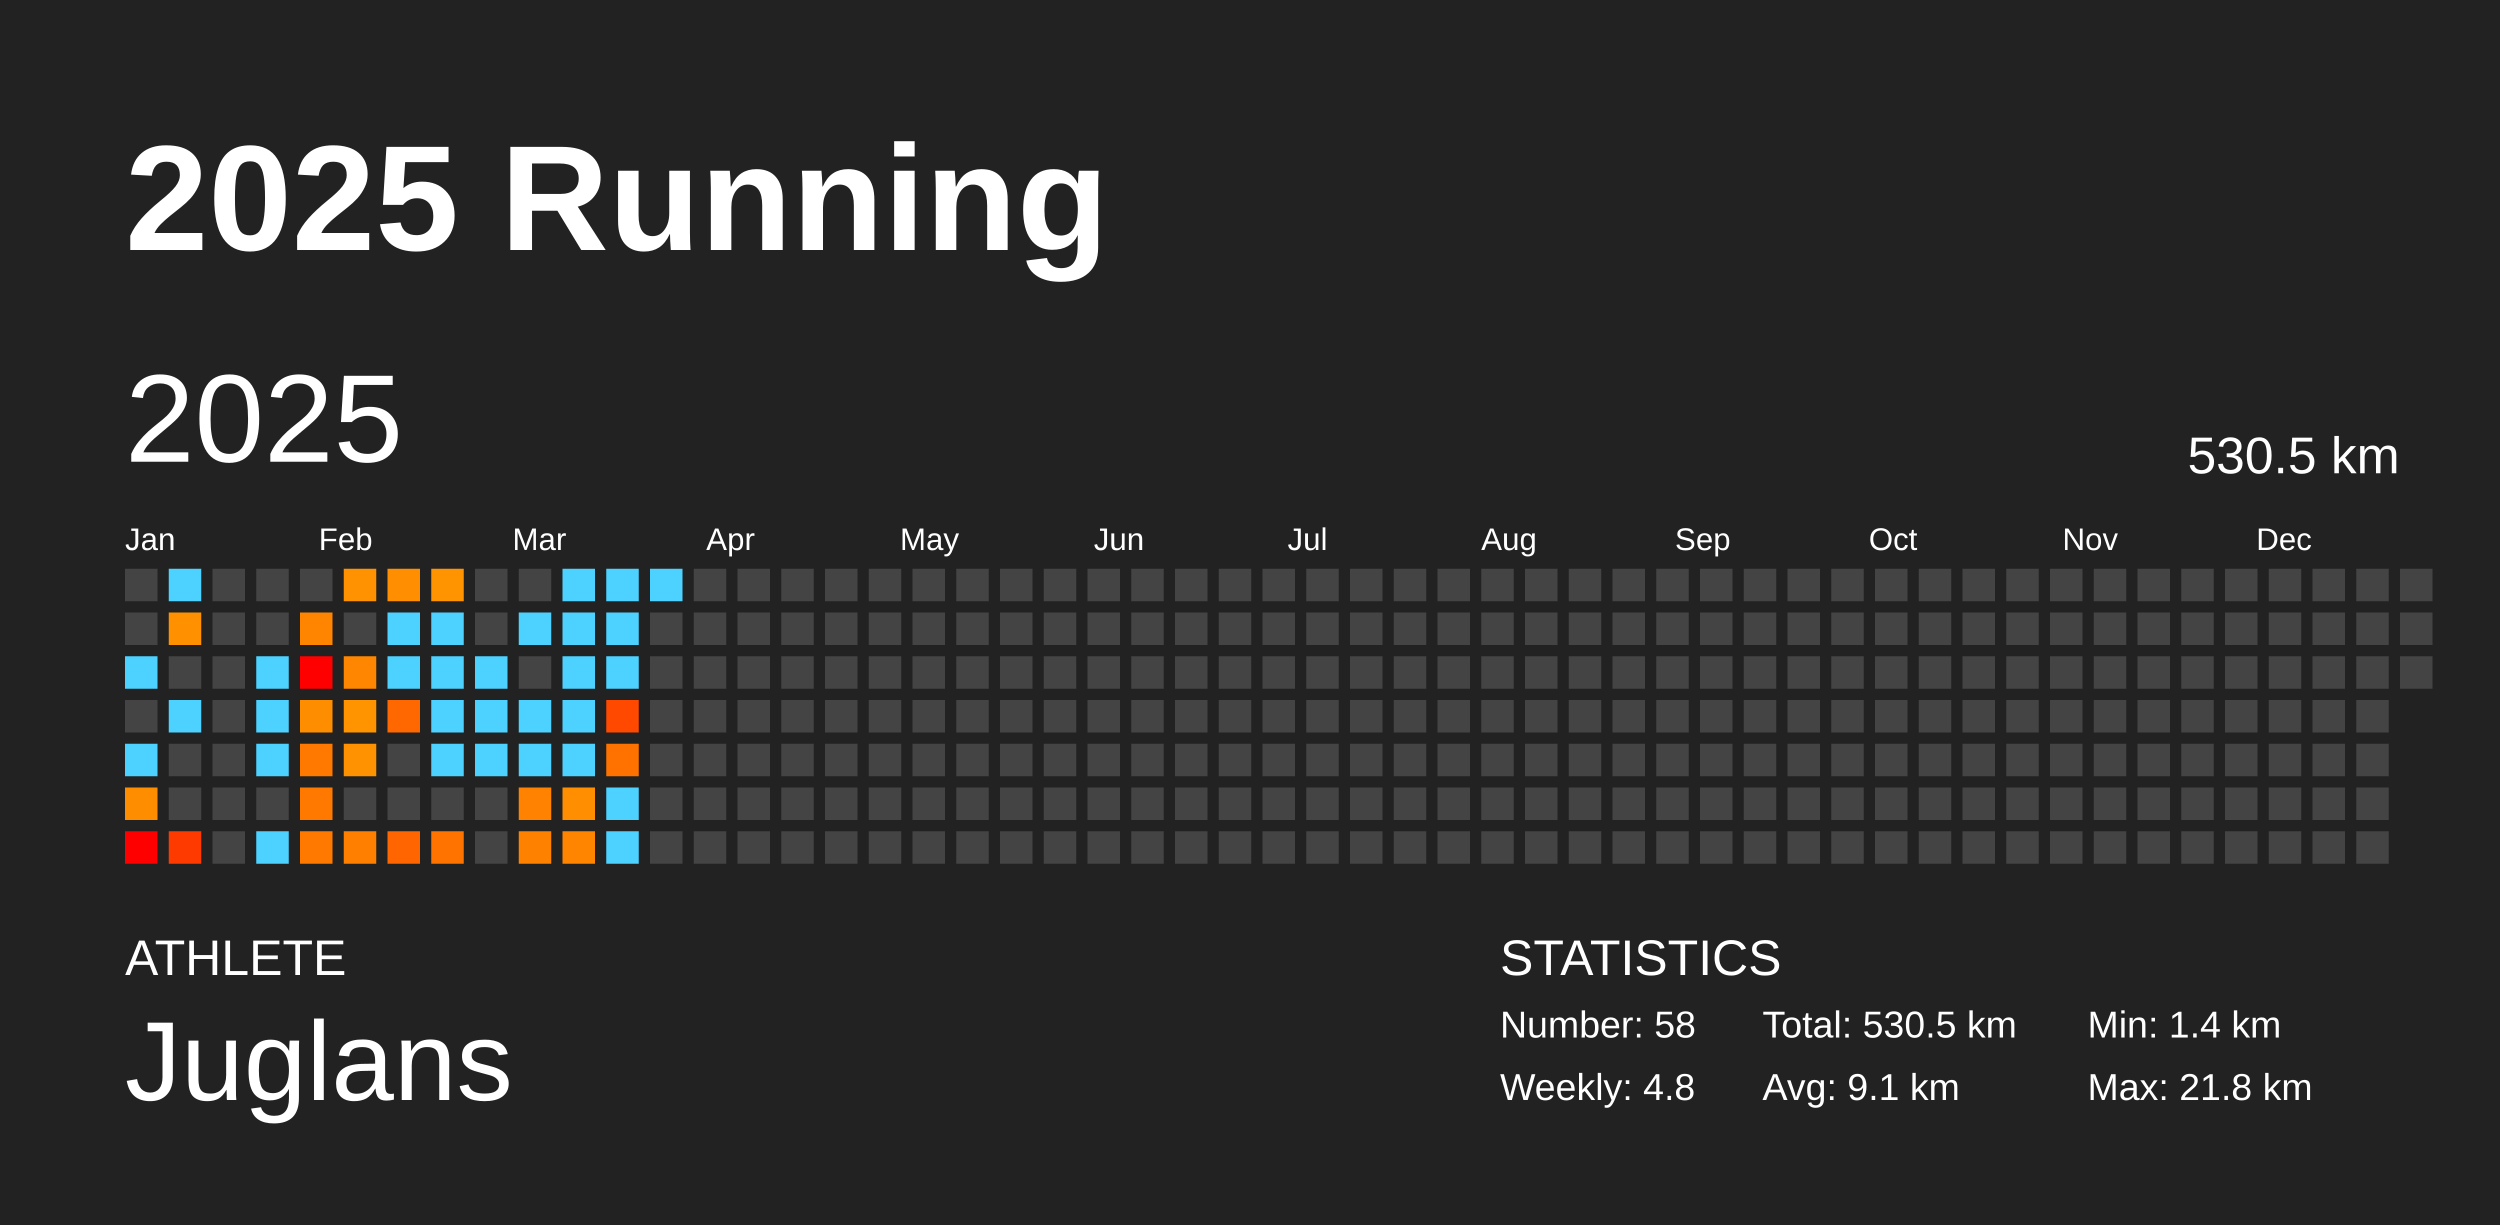
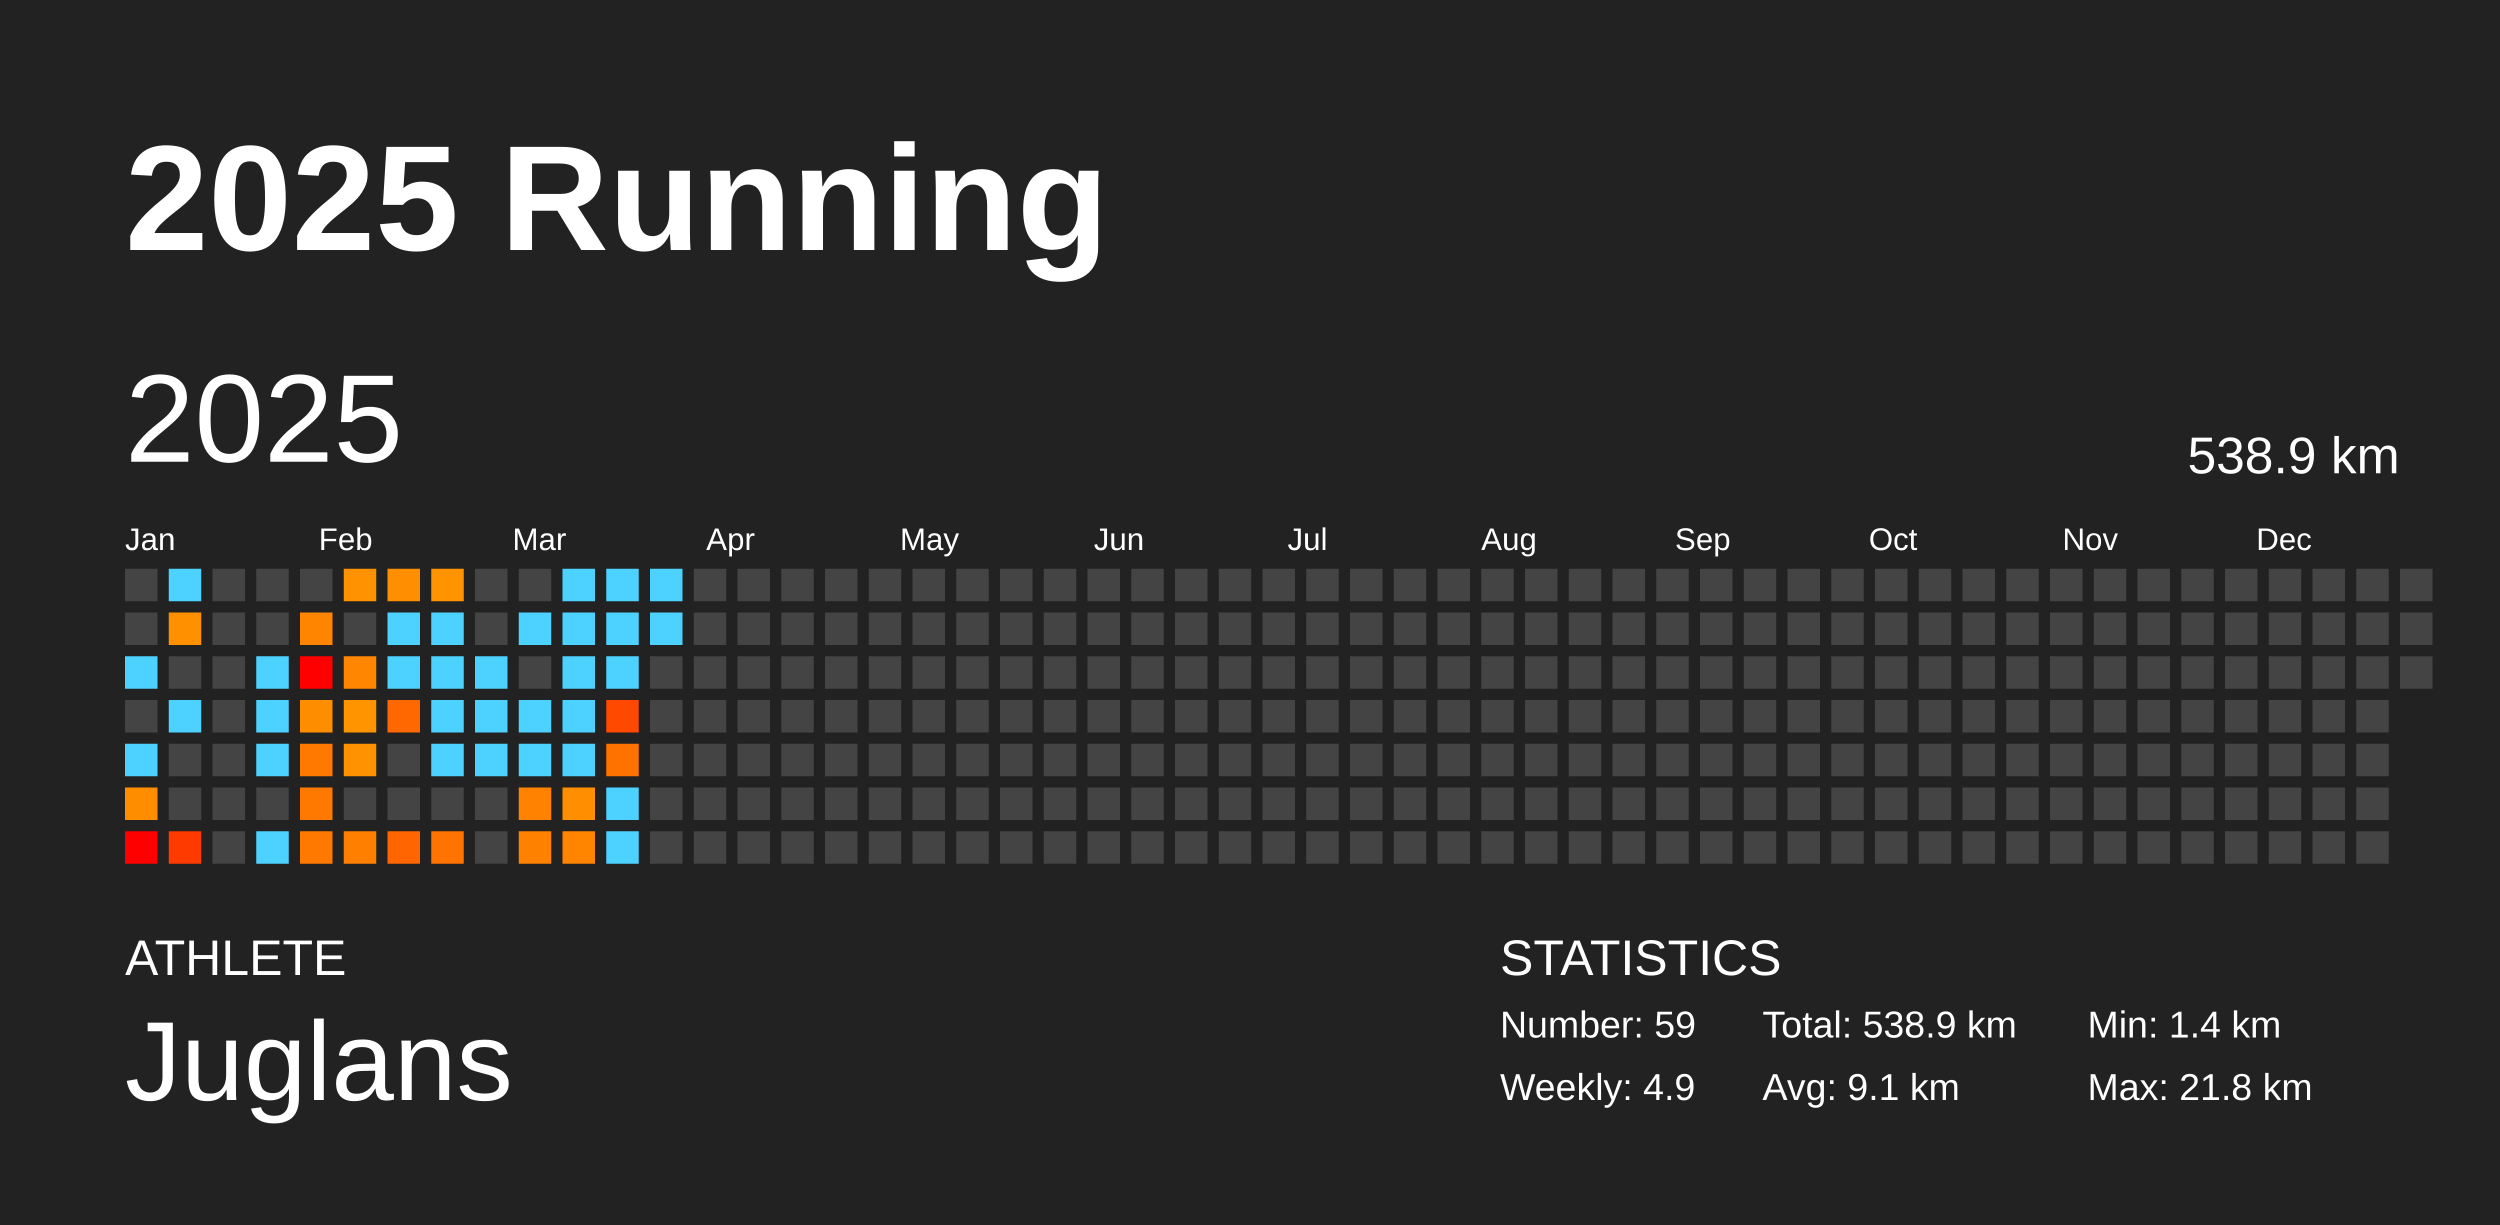
<svg xmlns="http://www.w3.org/2000/svg" baseProfile="full" height="98mm" version="1.1" viewBox="0,0,200,98" width="200mm">
  <defs />
  <rect fill="#222222" height="98" width="200" x="0" y="0" />
  <text fill="#FFFFFF" style="font-size:12px; font-family:Arial; font-weight:bold;" x="10" y="20">2025 Running</text>
  <text fill="#FFFFFF" style="font-size:4px; font-family:Arial" x="10" y="78">ATHLETE</text>
  <text fill="#FFFFFF" style="font-size:9px; font-family:Arial" x="10" y="88">Juglans</text>
  <text fill="#FFFFFF" style="font-size:4px; font-family:Arial" x="120" y="78">STATISTICS</text>
-   <text fill="#FFFFFF" style="font-size:3px; font-family:Arial" x="120" y="83">Number: 58</text>
-   <text fill="#FFFFFF" style="font-size:3px; font-family:Arial" x="120" y="88">Weekly: 4.8</text>
-   <text fill="#FFFFFF" style="font-size:3px; font-family:Arial" x="141" y="83">Total: 530.5 km</text>
+   <text fill="#FFFFFF" style="font-size:3px; font-family:Arial" x="120" y="83">Number: 59</text>
+   <text fill="#FFFFFF" style="font-size:3px; font-family:Arial" x="120" y="88">Weekly: 4.9</text>
+   <text fill="#FFFFFF" style="font-size:3px; font-family:Arial" x="141" y="83">Total: 538.9 km</text>
  <text fill="#FFFFFF" style="font-size:3px; font-family:Arial" x="141" y="88">Avg: 9.1 km</text>
  <text fill="#FFFFFF" style="font-size:3px; font-family:Arial" x="167" y="83">Min: 1.4 km</text>
  <text fill="#FFFFFF" style="font-size:3px; font-family:Arial" x="167" y="88">Max: 21.8 km</text>
  <text dominant-baseline="hanging" fill="#FFFFFF" style="font-size:10.0px; font-family:Arial;" x="10" y="30">2025</text>
-   <text dominant-baseline="hanging" fill="#FFFFFF" style="font-size:4.125px; font-family:Arial;" x="175" y="35">530.5 km</text>
+   <text dominant-baseline="hanging" fill="#FFFFFF" style="font-size:4.125px; font-family:Arial;" x="175" y="35">538.9 km</text>
  <text fill="#FFFFFF" style="font-size:2.5px; font-family:Arial" x="10.0" y="44">Jan</text>
  <text fill="#FFFFFF" style="font-size:2.5px; font-family:Arial" x="25.5" y="44">Feb</text>
  <text fill="#FFFFFF" style="font-size:2.5px; font-family:Arial" x="41.0" y="44">Mar</text>
  <text fill="#FFFFFF" style="font-size:2.5px; font-family:Arial" x="56.5" y="44">Apr</text>
  <text fill="#FFFFFF" style="font-size:2.5px; font-family:Arial" x="72.0" y="44">May</text>
  <text fill="#FFFFFF" style="font-size:2.5px; font-family:Arial" x="87.5" y="44">Jun</text>
  <text fill="#FFFFFF" style="font-size:2.5px; font-family:Arial" x="103.0" y="44">Jul</text>
  <text fill="#FFFFFF" style="font-size:2.5px; font-family:Arial" x="118.5" y="44">Aug</text>
  <text fill="#FFFFFF" style="font-size:2.5px; font-family:Arial" x="134.0" y="44">Sep</text>
  <text fill="#FFFFFF" style="font-size:2.5px; font-family:Arial" x="149.5" y="44">Oct</text>
  <text fill="#FFFFFF" style="font-size:2.5px; font-family:Arial" x="165.0" y="44">Nov</text>
  <text fill="#FFFFFF" style="font-size:2.5px; font-family:Arial" x="180.5" y="44">Dec</text>
  <rect fill="#444444" height="2.6" width="2.6" x="10.0" y="45.5" />
  <rect fill="#444444" height="2.6" width="2.6" x="10.0" y="49.0" />
  <rect fill="#4dd2ff" height="2.6" width="2.6" x="10.0" y="52.5" />
  <rect fill="#444444" height="2.6" width="2.6" x="10.0" y="56.0" />
  <rect fill="#4dd2ff" height="2.6" width="2.6" x="10.0" y="59.5" />
  <rect fill="#ff8d00" height="2.6" width="2.6" x="10.0" y="63.0" />
  <rect fill="red" height="2.6" width="2.6" x="10.0" y="66.5" />
  <rect fill="#4dd2ff" height="2.6" width="2.6" x="13.5" y="45.5" />
  <rect fill="#ff9100" height="2.6" width="2.6" x="13.5" y="49.0" />
  <rect fill="#444444" height="2.6" width="2.6" x="13.5" y="52.5" />
  <rect fill="#4dd2ff" height="2.6" width="2.6" x="13.5" y="56.0" />
  <rect fill="#444444" height="2.6" width="2.6" x="13.5" y="59.5" />
  <rect fill="#444444" height="2.6" width="2.6" x="13.5" y="63.0" />
  <rect fill="#ff3a00" height="2.6" width="2.6" x="13.5" y="66.5" />
  <rect fill="#444444" height="2.6" width="2.6" x="17.0" y="45.5" />
  <rect fill="#444444" height="2.6" width="2.6" x="17.0" y="49.0" />
  <rect fill="#444444" height="2.6" width="2.6" x="17.0" y="52.5" />
  <rect fill="#444444" height="2.6" width="2.6" x="17.0" y="56.0" />
  <rect fill="#444444" height="2.6" width="2.6" x="17.0" y="59.5" />
  <rect fill="#444444" height="2.6" width="2.6" x="17.0" y="63.0" />
  <rect fill="#444444" height="2.6" width="2.6" x="17.0" y="66.5" />
  <rect fill="#444444" height="2.6" width="2.6" x="20.5" y="45.5" />
  <rect fill="#444444" height="2.6" width="2.6" x="20.5" y="49.0" />
  <rect fill="#4dd2ff" height="2.6" width="2.6" x="20.5" y="52.5" />
  <rect fill="#4dd2ff" height="2.6" width="2.6" x="20.5" y="56.0" />
  <rect fill="#4dd2ff" height="2.6" width="2.6" x="20.5" y="59.5" />
  <rect fill="#444444" height="2.6" width="2.6" x="20.5" y="63.0" />
  <rect fill="#4dd2ff" height="2.6" width="2.6" x="20.5" y="66.5" />
  <rect fill="#444444" height="2.6" width="2.6" x="24.0" y="45.5" />
  <rect fill="#ff8400" height="2.6" width="2.6" x="24.0" y="49.0" />
  <rect fill="red" height="2.6" width="2.6" x="24.0" y="52.5" />
  <rect fill="#ff8d00" height="2.6" width="2.6" x="24.0" y="56.0" />
  <rect fill="#ff7800" height="2.6" width="2.6" x="24.0" y="59.5" />
  <rect fill="#ff7900" height="2.6" width="2.6" x="24.0" y="63.0" />
  <rect fill="#ff7900" height="2.6" width="2.6" x="24.0" y="66.5" />
  <rect fill="#ff9200" height="2.6" width="2.6" x="27.5" y="45.5" />
  <rect fill="#444444" height="2.6" width="2.6" x="27.5" y="49.0" />
  <rect fill="#ff8600" height="2.6" width="2.6" x="27.5" y="52.5" />
  <rect fill="#ff9300" height="2.6" width="2.6" x="27.5" y="56.0" />
  <rect fill="#ff9200" height="2.6" width="2.6" x="27.5" y="59.5" />
  <rect fill="#444444" height="2.6" width="2.6" x="27.5" y="63.0" />
  <rect fill="#ff8000" height="2.6" width="2.6" x="27.5" y="66.5" />
  <rect fill="#ff8f00" height="2.6" width="2.6" x="31.0" y="45.5" />
  <rect fill="#4dd2ff" height="2.6" width="2.6" x="31.0" y="49.0" />
  <rect fill="#4dd2ff" height="2.6" width="2.6" x="31.0" y="52.5" />
  <rect fill="#ff6700" height="2.6" width="2.6" x="31.0" y="56.0" />
  <rect fill="#444444" height="2.6" width="2.6" x="31.0" y="59.5" />
  <rect fill="#444444" height="2.6" width="2.6" x="31.0" y="63.0" />
  <rect fill="#ff6500" height="2.6" width="2.6" x="31.0" y="66.5" />
  <rect fill="#ff9300" height="2.6" width="2.6" x="34.5" y="45.5" />
  <rect fill="#4dd2ff" height="2.6" width="2.6" x="34.5" y="49.0" />
  <rect fill="#4dd2ff" height="2.6" width="2.6" x="34.5" y="52.5" />
  <rect fill="#4dd2ff" height="2.6" width="2.6" x="34.5" y="56.0" />
  <rect fill="#4dd2ff" height="2.6" width="2.6" x="34.5" y="59.5" />
  <rect fill="#444444" height="2.6" width="2.6" x="34.5" y="63.0" />
  <rect fill="#ff7300" height="2.6" width="2.6" x="34.5" y="66.5" />
  <rect fill="#444444" height="2.6" width="2.6" x="38.0" y="45.5" />
  <rect fill="#444444" height="2.6" width="2.6" x="38.0" y="49.0" />
  <rect fill="#4dd2ff" height="2.6" width="2.6" x="38.0" y="52.5" />
  <rect fill="#4dd2ff" height="2.6" width="2.6" x="38.0" y="56.0" />
  <rect fill="#4dd2ff" height="2.6" width="2.6" x="38.0" y="59.5" />
  <rect fill="#444444" height="2.6" width="2.6" x="38.0" y="63.0" />
  <rect fill="#444444" height="2.6" width="2.6" x="38.0" y="66.5" />
  <rect fill="#444444" height="2.6" width="2.6" x="41.5" y="45.5" />
  <rect fill="#4dd2ff" height="2.6" width="2.6" x="41.5" y="49.0" />
  <rect fill="#444444" height="2.6" width="2.6" x="41.5" y="52.5" />
  <rect fill="#4dd2ff" height="2.6" width="2.6" x="41.5" y="56.0" />
  <rect fill="#4dd2ff" height="2.6" width="2.6" x="41.5" y="59.5" />
  <rect fill="#ff8200" height="2.6" width="2.6" x="41.5" y="63.0" />
  <rect fill="#ff8100" height="2.6" width="2.6" x="41.5" y="66.5" />
  <rect fill="#4dd2ff" height="2.6" width="2.6" x="45.0" y="45.5" />
  <rect fill="#4dd2ff" height="2.6" width="2.6" x="45.0" y="49.0" />
  <rect fill="#4dd2ff" height="2.6" width="2.6" x="45.0" y="52.5" />
  <rect fill="#4dd2ff" height="2.6" width="2.6" x="45.0" y="56.0" />
  <rect fill="#4dd2ff" height="2.6" width="2.6" x="45.0" y="59.5" />
  <rect fill="#ff8f00" height="2.6" width="2.6" x="45.0" y="63.0" />
  <rect fill="#ff8500" height="2.6" width="2.6" x="45.0" y="66.5" />
  <rect fill="#4dd2ff" height="2.6" width="2.6" x="48.5" y="45.5" />
  <rect fill="#4dd2ff" height="2.6" width="2.6" x="48.5" y="49.0" />
  <rect fill="#4dd2ff" height="2.6" width="2.6" x="48.5" y="52.5" />
  <rect fill="#ff4800" height="2.6" width="2.6" x="48.5" y="56.0" />
  <rect fill="#ff7200" height="2.6" width="2.6" x="48.5" y="59.5" />
  <rect fill="#4dd2ff" height="2.6" width="2.6" x="48.5" y="63.0" />
  <rect fill="#4dd2ff" height="2.6" width="2.6" x="48.5" y="66.5" />
  <rect fill="#4dd2ff" height="2.6" width="2.6" x="52.0" y="45.5" />
-   <rect fill="#444444" height="2.6" width="2.6" x="52.0" y="49.0" />
+   <rect fill="#4dd2ff" height="2.6" width="2.6" x="52.0" y="49.0" />
  <rect fill="#444444" height="2.6" width="2.6" x="52.0" y="52.5" />
  <rect fill="#444444" height="2.6" width="2.6" x="52.0" y="56.0" />
  <rect fill="#444444" height="2.6" width="2.6" x="52.0" y="59.5" />
  <rect fill="#444444" height="2.6" width="2.6" x="52.0" y="63.0" />
  <rect fill="#444444" height="2.6" width="2.6" x="52.0" y="66.5" />
  <rect fill="#444444" height="2.6" width="2.6" x="55.5" y="45.5" />
  <rect fill="#444444" height="2.6" width="2.6" x="55.5" y="49.0" />
  <rect fill="#444444" height="2.6" width="2.6" x="55.5" y="52.5" />
  <rect fill="#444444" height="2.6" width="2.6" x="55.5" y="56.0" />
  <rect fill="#444444" height="2.6" width="2.6" x="55.5" y="59.5" />
  <rect fill="#444444" height="2.6" width="2.6" x="55.5" y="63.0" />
  <rect fill="#444444" height="2.6" width="2.6" x="55.5" y="66.5" />
  <rect fill="#444444" height="2.6" width="2.6" x="59.0" y="45.5" />
  <rect fill="#444444" height="2.6" width="2.6" x="59.0" y="49.0" />
  <rect fill="#444444" height="2.6" width="2.6" x="59.0" y="52.5" />
  <rect fill="#444444" height="2.6" width="2.6" x="59.0" y="56.0" />
  <rect fill="#444444" height="2.6" width="2.6" x="59.0" y="59.5" />
  <rect fill="#444444" height="2.6" width="2.6" x="59.0" y="63.0" />
  <rect fill="#444444" height="2.6" width="2.6" x="59.0" y="66.5" />
  <rect fill="#444444" height="2.6" width="2.6" x="62.5" y="45.5" />
  <rect fill="#444444" height="2.6" width="2.6" x="62.5" y="49.0" />
  <rect fill="#444444" height="2.6" width="2.6" x="62.5" y="52.5" />
  <rect fill="#444444" height="2.6" width="2.6" x="62.5" y="56.0" />
  <rect fill="#444444" height="2.6" width="2.6" x="62.5" y="59.5" />
  <rect fill="#444444" height="2.6" width="2.6" x="62.5" y="63.0" />
  <rect fill="#444444" height="2.6" width="2.6" x="62.5" y="66.5" />
  <rect fill="#444444" height="2.6" width="2.6" x="66.0" y="45.5" />
  <rect fill="#444444" height="2.6" width="2.6" x="66.0" y="49.0" />
  <rect fill="#444444" height="2.6" width="2.6" x="66.0" y="52.5" />
  <rect fill="#444444" height="2.6" width="2.6" x="66.0" y="56.0" />
  <rect fill="#444444" height="2.6" width="2.6" x="66.0" y="59.5" />
  <rect fill="#444444" height="2.6" width="2.6" x="66.0" y="63.0" />
  <rect fill="#444444" height="2.6" width="2.6" x="66.0" y="66.5" />
  <rect fill="#444444" height="2.6" width="2.6" x="69.5" y="45.5" />
  <rect fill="#444444" height="2.6" width="2.6" x="69.5" y="49.0" />
  <rect fill="#444444" height="2.6" width="2.6" x="69.5" y="52.5" />
  <rect fill="#444444" height="2.6" width="2.6" x="69.5" y="56.0" />
  <rect fill="#444444" height="2.6" width="2.6" x="69.5" y="59.5" />
  <rect fill="#444444" height="2.6" width="2.6" x="69.5" y="63.0" />
  <rect fill="#444444" height="2.6" width="2.6" x="69.5" y="66.5" />
  <rect fill="#444444" height="2.6" width="2.6" x="73.0" y="45.5" />
  <rect fill="#444444" height="2.6" width="2.6" x="73.0" y="49.0" />
  <rect fill="#444444" height="2.6" width="2.6" x="73.0" y="52.5" />
  <rect fill="#444444" height="2.6" width="2.6" x="73.0" y="56.0" />
  <rect fill="#444444" height="2.6" width="2.6" x="73.0" y="59.5" />
  <rect fill="#444444" height="2.6" width="2.6" x="73.0" y="63.0" />
  <rect fill="#444444" height="2.6" width="2.6" x="73.0" y="66.5" />
  <rect fill="#444444" height="2.6" width="2.6" x="76.5" y="45.5" />
  <rect fill="#444444" height="2.6" width="2.6" x="76.5" y="49.0" />
  <rect fill="#444444" height="2.6" width="2.6" x="76.5" y="52.5" />
  <rect fill="#444444" height="2.6" width="2.6" x="76.5" y="56.0" />
  <rect fill="#444444" height="2.6" width="2.6" x="76.5" y="59.5" />
  <rect fill="#444444" height="2.6" width="2.6" x="76.5" y="63.0" />
  <rect fill="#444444" height="2.6" width="2.6" x="76.5" y="66.5" />
  <rect fill="#444444" height="2.6" width="2.6" x="80.0" y="45.5" />
  <rect fill="#444444" height="2.6" width="2.6" x="80.0" y="49.0" />
  <rect fill="#444444" height="2.6" width="2.6" x="80.0" y="52.5" />
  <rect fill="#444444" height="2.6" width="2.6" x="80.0" y="56.0" />
  <rect fill="#444444" height="2.6" width="2.6" x="80.0" y="59.5" />
  <rect fill="#444444" height="2.6" width="2.6" x="80.0" y="63.0" />
  <rect fill="#444444" height="2.6" width="2.6" x="80.0" y="66.5" />
  <rect fill="#444444" height="2.6" width="2.6" x="83.5" y="45.5" />
  <rect fill="#444444" height="2.6" width="2.6" x="83.5" y="49.0" />
  <rect fill="#444444" height="2.6" width="2.6" x="83.5" y="52.5" />
  <rect fill="#444444" height="2.6" width="2.6" x="83.5" y="56.0" />
  <rect fill="#444444" height="2.6" width="2.6" x="83.5" y="59.5" />
  <rect fill="#444444" height="2.6" width="2.6" x="83.5" y="63.0" />
  <rect fill="#444444" height="2.6" width="2.6" x="83.5" y="66.5" />
  <rect fill="#444444" height="2.6" width="2.6" x="87.0" y="45.5" />
  <rect fill="#444444" height="2.6" width="2.6" x="87.0" y="49.0" />
  <rect fill="#444444" height="2.6" width="2.6" x="87.0" y="52.5" />
  <rect fill="#444444" height="2.6" width="2.6" x="87.0" y="56.0" />
  <rect fill="#444444" height="2.6" width="2.6" x="87.0" y="59.5" />
  <rect fill="#444444" height="2.6" width="2.6" x="87.0" y="63.0" />
  <rect fill="#444444" height="2.6" width="2.6" x="87.0" y="66.5" />
  <rect fill="#444444" height="2.6" width="2.6" x="90.5" y="45.5" />
  <rect fill="#444444" height="2.6" width="2.6" x="90.5" y="49.0" />
  <rect fill="#444444" height="2.6" width="2.6" x="90.5" y="52.5" />
  <rect fill="#444444" height="2.6" width="2.6" x="90.5" y="56.0" />
  <rect fill="#444444" height="2.6" width="2.6" x="90.5" y="59.5" />
  <rect fill="#444444" height="2.6" width="2.6" x="90.5" y="63.0" />
  <rect fill="#444444" height="2.6" width="2.6" x="90.5" y="66.5" />
  <rect fill="#444444" height="2.6" width="2.6" x="94.0" y="45.5" />
  <rect fill="#444444" height="2.6" width="2.6" x="94.0" y="49.0" />
  <rect fill="#444444" height="2.6" width="2.6" x="94.0" y="52.5" />
  <rect fill="#444444" height="2.6" width="2.6" x="94.0" y="56.0" />
  <rect fill="#444444" height="2.6" width="2.6" x="94.0" y="59.5" />
  <rect fill="#444444" height="2.6" width="2.6" x="94.0" y="63.0" />
  <rect fill="#444444" height="2.6" width="2.6" x="94.0" y="66.5" />
  <rect fill="#444444" height="2.6" width="2.6" x="97.5" y="45.5" />
  <rect fill="#444444" height="2.6" width="2.6" x="97.5" y="49.0" />
  <rect fill="#444444" height="2.6" width="2.6" x="97.5" y="52.5" />
  <rect fill="#444444" height="2.6" width="2.6" x="97.5" y="56.0" />
  <rect fill="#444444" height="2.6" width="2.6" x="97.5" y="59.5" />
  <rect fill="#444444" height="2.6" width="2.6" x="97.5" y="63.0" />
  <rect fill="#444444" height="2.6" width="2.6" x="97.5" y="66.5" />
  <rect fill="#444444" height="2.6" width="2.6" x="101.0" y="45.5" />
  <rect fill="#444444" height="2.6" width="2.6" x="101.0" y="49.0" />
  <rect fill="#444444" height="2.6" width="2.6" x="101.0" y="52.5" />
  <rect fill="#444444" height="2.6" width="2.6" x="101.0" y="56.0" />
  <rect fill="#444444" height="2.6" width="2.6" x="101.0" y="59.5" />
  <rect fill="#444444" height="2.6" width="2.6" x="101.0" y="63.0" />
  <rect fill="#444444" height="2.6" width="2.6" x="101.0" y="66.5" />
  <rect fill="#444444" height="2.6" width="2.6" x="104.5" y="45.5" />
  <rect fill="#444444" height="2.6" width="2.6" x="104.5" y="49.0" />
  <rect fill="#444444" height="2.6" width="2.6" x="104.5" y="52.5" />
  <rect fill="#444444" height="2.6" width="2.6" x="104.5" y="56.0" />
  <rect fill="#444444" height="2.6" width="2.6" x="104.5" y="59.5" />
  <rect fill="#444444" height="2.6" width="2.6" x="104.5" y="63.0" />
  <rect fill="#444444" height="2.6" width="2.6" x="104.5" y="66.5" />
  <rect fill="#444444" height="2.6" width="2.6" x="108.0" y="45.5" />
  <rect fill="#444444" height="2.6" width="2.6" x="108.0" y="49.0" />
  <rect fill="#444444" height="2.6" width="2.6" x="108.0" y="52.5" />
  <rect fill="#444444" height="2.6" width="2.6" x="108.0" y="56.0" />
  <rect fill="#444444" height="2.6" width="2.6" x="108.0" y="59.5" />
  <rect fill="#444444" height="2.6" width="2.6" x="108.0" y="63.0" />
  <rect fill="#444444" height="2.6" width="2.6" x="108.0" y="66.5" />
  <rect fill="#444444" height="2.6" width="2.6" x="111.5" y="45.5" />
  <rect fill="#444444" height="2.6" width="2.6" x="111.5" y="49.0" />
  <rect fill="#444444" height="2.6" width="2.6" x="111.5" y="52.5" />
  <rect fill="#444444" height="2.6" width="2.6" x="111.5" y="56.0" />
  <rect fill="#444444" height="2.6" width="2.6" x="111.5" y="59.5" />
  <rect fill="#444444" height="2.6" width="2.6" x="111.5" y="63.0" />
  <rect fill="#444444" height="2.6" width="2.6" x="111.5" y="66.5" />
  <rect fill="#444444" height="2.6" width="2.6" x="115.0" y="45.5" />
  <rect fill="#444444" height="2.6" width="2.6" x="115.0" y="49.0" />
  <rect fill="#444444" height="2.6" width="2.6" x="115.0" y="52.5" />
  <rect fill="#444444" height="2.6" width="2.6" x="115.0" y="56.0" />
  <rect fill="#444444" height="2.6" width="2.6" x="115.0" y="59.5" />
  <rect fill="#444444" height="2.6" width="2.6" x="115.0" y="63.0" />
  <rect fill="#444444" height="2.6" width="2.6" x="115.0" y="66.5" />
  <rect fill="#444444" height="2.6" width="2.6" x="118.5" y="45.5" />
  <rect fill="#444444" height="2.6" width="2.6" x="118.5" y="49.0" />
  <rect fill="#444444" height="2.6" width="2.6" x="118.5" y="52.5" />
  <rect fill="#444444" height="2.6" width="2.6" x="118.5" y="56.0" />
  <rect fill="#444444" height="2.6" width="2.6" x="118.5" y="59.5" />
  <rect fill="#444444" height="2.6" width="2.6" x="118.5" y="63.0" />
  <rect fill="#444444" height="2.6" width="2.6" x="118.5" y="66.5" />
  <rect fill="#444444" height="2.6" width="2.6" x="122.0" y="45.5" />
  <rect fill="#444444" height="2.6" width="2.6" x="122.0" y="49.0" />
  <rect fill="#444444" height="2.6" width="2.6" x="122.0" y="52.5" />
  <rect fill="#444444" height="2.6" width="2.6" x="122.0" y="56.0" />
  <rect fill="#444444" height="2.6" width="2.6" x="122.0" y="59.5" />
  <rect fill="#444444" height="2.6" width="2.6" x="122.0" y="63.0" />
  <rect fill="#444444" height="2.6" width="2.6" x="122.0" y="66.5" />
  <rect fill="#444444" height="2.6" width="2.6" x="125.5" y="45.5" />
  <rect fill="#444444" height="2.6" width="2.6" x="125.5" y="49.0" />
  <rect fill="#444444" height="2.6" width="2.6" x="125.5" y="52.5" />
  <rect fill="#444444" height="2.6" width="2.6" x="125.5" y="56.0" />
  <rect fill="#444444" height="2.6" width="2.6" x="125.5" y="59.5" />
  <rect fill="#444444" height="2.6" width="2.6" x="125.5" y="63.0" />
  <rect fill="#444444" height="2.6" width="2.6" x="125.5" y="66.5" />
  <rect fill="#444444" height="2.6" width="2.6" x="129.0" y="45.5" />
  <rect fill="#444444" height="2.6" width="2.6" x="129.0" y="49.0" />
  <rect fill="#444444" height="2.6" width="2.6" x="129.0" y="52.5" />
  <rect fill="#444444" height="2.6" width="2.6" x="129.0" y="56.0" />
  <rect fill="#444444" height="2.6" width="2.6" x="129.0" y="59.5" />
  <rect fill="#444444" height="2.6" width="2.6" x="129.0" y="63.0" />
  <rect fill="#444444" height="2.6" width="2.6" x="129.0" y="66.5" />
  <rect fill="#444444" height="2.6" width="2.6" x="132.5" y="45.5" />
  <rect fill="#444444" height="2.6" width="2.6" x="132.5" y="49.0" />
  <rect fill="#444444" height="2.6" width="2.6" x="132.5" y="52.5" />
  <rect fill="#444444" height="2.6" width="2.6" x="132.5" y="56.0" />
  <rect fill="#444444" height="2.6" width="2.6" x="132.5" y="59.5" />
  <rect fill="#444444" height="2.6" width="2.6" x="132.5" y="63.0" />
  <rect fill="#444444" height="2.6" width="2.6" x="132.5" y="66.5" />
  <rect fill="#444444" height="2.6" width="2.6" x="136.0" y="45.5" />
  <rect fill="#444444" height="2.6" width="2.6" x="136.0" y="49.0" />
  <rect fill="#444444" height="2.6" width="2.6" x="136.0" y="52.5" />
  <rect fill="#444444" height="2.6" width="2.6" x="136.0" y="56.0" />
  <rect fill="#444444" height="2.6" width="2.6" x="136.0" y="59.5" />
  <rect fill="#444444" height="2.6" width="2.6" x="136.0" y="63.0" />
  <rect fill="#444444" height="2.6" width="2.6" x="136.0" y="66.5" />
  <rect fill="#444444" height="2.6" width="2.6" x="139.5" y="45.5" />
  <rect fill="#444444" height="2.6" width="2.6" x="139.5" y="49.0" />
  <rect fill="#444444" height="2.6" width="2.6" x="139.5" y="52.5" />
  <rect fill="#444444" height="2.6" width="2.6" x="139.5" y="56.0" />
  <rect fill="#444444" height="2.6" width="2.6" x="139.5" y="59.5" />
  <rect fill="#444444" height="2.6" width="2.6" x="139.5" y="63.0" />
  <rect fill="#444444" height="2.6" width="2.6" x="139.5" y="66.5" />
  <rect fill="#444444" height="2.6" width="2.6" x="143.0" y="45.5" />
  <rect fill="#444444" height="2.6" width="2.6" x="143.0" y="49.0" />
  <rect fill="#444444" height="2.6" width="2.6" x="143.0" y="52.5" />
  <rect fill="#444444" height="2.6" width="2.6" x="143.0" y="56.0" />
  <rect fill="#444444" height="2.6" width="2.6" x="143.0" y="59.5" />
  <rect fill="#444444" height="2.6" width="2.6" x="143.0" y="63.0" />
  <rect fill="#444444" height="2.6" width="2.6" x="143.0" y="66.5" />
  <rect fill="#444444" height="2.6" width="2.6" x="146.5" y="45.5" />
  <rect fill="#444444" height="2.6" width="2.6" x="146.5" y="49.0" />
  <rect fill="#444444" height="2.6" width="2.6" x="146.5" y="52.5" />
  <rect fill="#444444" height="2.6" width="2.6" x="146.5" y="56.0" />
  <rect fill="#444444" height="2.6" width="2.6" x="146.5" y="59.5" />
  <rect fill="#444444" height="2.6" width="2.6" x="146.5" y="63.0" />
  <rect fill="#444444" height="2.6" width="2.6" x="146.5" y="66.5" />
  <rect fill="#444444" height="2.6" width="2.6" x="150.0" y="45.5" />
  <rect fill="#444444" height="2.6" width="2.6" x="150.0" y="49.0" />
  <rect fill="#444444" height="2.6" width="2.6" x="150.0" y="52.5" />
  <rect fill="#444444" height="2.6" width="2.6" x="150.0" y="56.0" />
  <rect fill="#444444" height="2.6" width="2.6" x="150.0" y="59.5" />
  <rect fill="#444444" height="2.6" width="2.6" x="150.0" y="63.0" />
  <rect fill="#444444" height="2.6" width="2.6" x="150.0" y="66.5" />
  <rect fill="#444444" height="2.6" width="2.6" x="153.5" y="45.5" />
  <rect fill="#444444" height="2.6" width="2.6" x="153.5" y="49.0" />
  <rect fill="#444444" height="2.6" width="2.6" x="153.5" y="52.5" />
  <rect fill="#444444" height="2.6" width="2.6" x="153.5" y="56.0" />
  <rect fill="#444444" height="2.6" width="2.6" x="153.5" y="59.5" />
  <rect fill="#444444" height="2.6" width="2.6" x="153.5" y="63.0" />
  <rect fill="#444444" height="2.6" width="2.6" x="153.5" y="66.5" />
  <rect fill="#444444" height="2.6" width="2.6" x="157.0" y="45.5" />
  <rect fill="#444444" height="2.6" width="2.6" x="157.0" y="49.0" />
  <rect fill="#444444" height="2.6" width="2.6" x="157.0" y="52.5" />
  <rect fill="#444444" height="2.6" width="2.6" x="157.0" y="56.0" />
  <rect fill="#444444" height="2.6" width="2.6" x="157.0" y="59.5" />
  <rect fill="#444444" height="2.6" width="2.6" x="157.0" y="63.0" />
  <rect fill="#444444" height="2.6" width="2.6" x="157.0" y="66.5" />
  <rect fill="#444444" height="2.6" width="2.6" x="160.5" y="45.5" />
  <rect fill="#444444" height="2.6" width="2.6" x="160.5" y="49.0" />
  <rect fill="#444444" height="2.6" width="2.6" x="160.5" y="52.5" />
  <rect fill="#444444" height="2.6" width="2.6" x="160.5" y="56.0" />
  <rect fill="#444444" height="2.6" width="2.6" x="160.5" y="59.5" />
  <rect fill="#444444" height="2.6" width="2.6" x="160.5" y="63.0" />
  <rect fill="#444444" height="2.6" width="2.6" x="160.5" y="66.5" />
  <rect fill="#444444" height="2.6" width="2.6" x="164.0" y="45.5" />
  <rect fill="#444444" height="2.6" width="2.6" x="164.0" y="49.0" />
  <rect fill="#444444" height="2.6" width="2.6" x="164.0" y="52.5" />
  <rect fill="#444444" height="2.6" width="2.6" x="164.0" y="56.0" />
  <rect fill="#444444" height="2.6" width="2.6" x="164.0" y="59.5" />
  <rect fill="#444444" height="2.6" width="2.6" x="164.0" y="63.0" />
  <rect fill="#444444" height="2.6" width="2.6" x="164.0" y="66.5" />
  <rect fill="#444444" height="2.6" width="2.6" x="167.5" y="45.5" />
  <rect fill="#444444" height="2.6" width="2.6" x="167.5" y="49.0" />
  <rect fill="#444444" height="2.6" width="2.6" x="167.5" y="52.5" />
  <rect fill="#444444" height="2.6" width="2.6" x="167.5" y="56.0" />
  <rect fill="#444444" height="2.6" width="2.6" x="167.5" y="59.5" />
  <rect fill="#444444" height="2.6" width="2.6" x="167.5" y="63.0" />
  <rect fill="#444444" height="2.6" width="2.6" x="167.5" y="66.5" />
  <rect fill="#444444" height="2.6" width="2.6" x="171.0" y="45.5" />
  <rect fill="#444444" height="2.6" width="2.6" x="171.0" y="49.0" />
  <rect fill="#444444" height="2.6" width="2.6" x="171.0" y="52.5" />
  <rect fill="#444444" height="2.6" width="2.6" x="171.0" y="56.0" />
  <rect fill="#444444" height="2.6" width="2.6" x="171.0" y="59.5" />
  <rect fill="#444444" height="2.6" width="2.6" x="171.0" y="63.0" />
  <rect fill="#444444" height="2.6" width="2.6" x="171.0" y="66.5" />
  <rect fill="#444444" height="2.6" width="2.6" x="174.5" y="45.5" />
  <rect fill="#444444" height="2.6" width="2.6" x="174.5" y="49.0" />
  <rect fill="#444444" height="2.6" width="2.6" x="174.5" y="52.5" />
  <rect fill="#444444" height="2.6" width="2.6" x="174.5" y="56.0" />
  <rect fill="#444444" height="2.6" width="2.6" x="174.5" y="59.5" />
  <rect fill="#444444" height="2.6" width="2.6" x="174.5" y="63.0" />
  <rect fill="#444444" height="2.6" width="2.6" x="174.5" y="66.5" />
  <rect fill="#444444" height="2.6" width="2.6" x="178.0" y="45.5" />
  <rect fill="#444444" height="2.6" width="2.6" x="178.0" y="49.0" />
  <rect fill="#444444" height="2.6" width="2.6" x="178.0" y="52.5" />
  <rect fill="#444444" height="2.6" width="2.6" x="178.0" y="56.0" />
  <rect fill="#444444" height="2.6" width="2.6" x="178.0" y="59.5" />
  <rect fill="#444444" height="2.6" width="2.6" x="178.0" y="63.0" />
  <rect fill="#444444" height="2.6" width="2.6" x="178.0" y="66.5" />
  <rect fill="#444444" height="2.6" width="2.6" x="181.5" y="45.5" />
  <rect fill="#444444" height="2.6" width="2.6" x="181.5" y="49.0" />
  <rect fill="#444444" height="2.6" width="2.6" x="181.5" y="52.5" />
  <rect fill="#444444" height="2.6" width="2.6" x="181.5" y="56.0" />
  <rect fill="#444444" height="2.6" width="2.6" x="181.5" y="59.5" />
  <rect fill="#444444" height="2.6" width="2.6" x="181.5" y="63.0" />
  <rect fill="#444444" height="2.6" width="2.6" x="181.5" y="66.5" />
  <rect fill="#444444" height="2.6" width="2.6" x="185.0" y="45.5" />
  <rect fill="#444444" height="2.6" width="2.6" x="185.0" y="49.0" />
  <rect fill="#444444" height="2.6" width="2.6" x="185.0" y="52.5" />
  <rect fill="#444444" height="2.6" width="2.6" x="185.0" y="56.0" />
  <rect fill="#444444" height="2.6" width="2.6" x="185.0" y="59.5" />
  <rect fill="#444444" height="2.6" width="2.6" x="185.0" y="63.0" />
  <rect fill="#444444" height="2.6" width="2.6" x="185.0" y="66.5" />
  <rect fill="#444444" height="2.6" width="2.6" x="188.5" y="45.5" />
  <rect fill="#444444" height="2.6" width="2.6" x="188.5" y="49.0" />
  <rect fill="#444444" height="2.6" width="2.6" x="188.5" y="52.5" />
  <rect fill="#444444" height="2.6" width="2.6" x="188.5" y="56.0" />
  <rect fill="#444444" height="2.6" width="2.6" x="188.5" y="59.5" />
  <rect fill="#444444" height="2.6" width="2.6" x="188.5" y="63.0" />
  <rect fill="#444444" height="2.6" width="2.6" x="188.5" y="66.5" />
  <rect fill="#444444" height="2.6" width="2.6" x="192.0" y="45.5" />
  <rect fill="#444444" height="2.6" width="2.6" x="192.0" y="49.0" />
  <rect fill="#444444" height="2.6" width="2.6" x="192.0" y="52.5" />
</svg>
